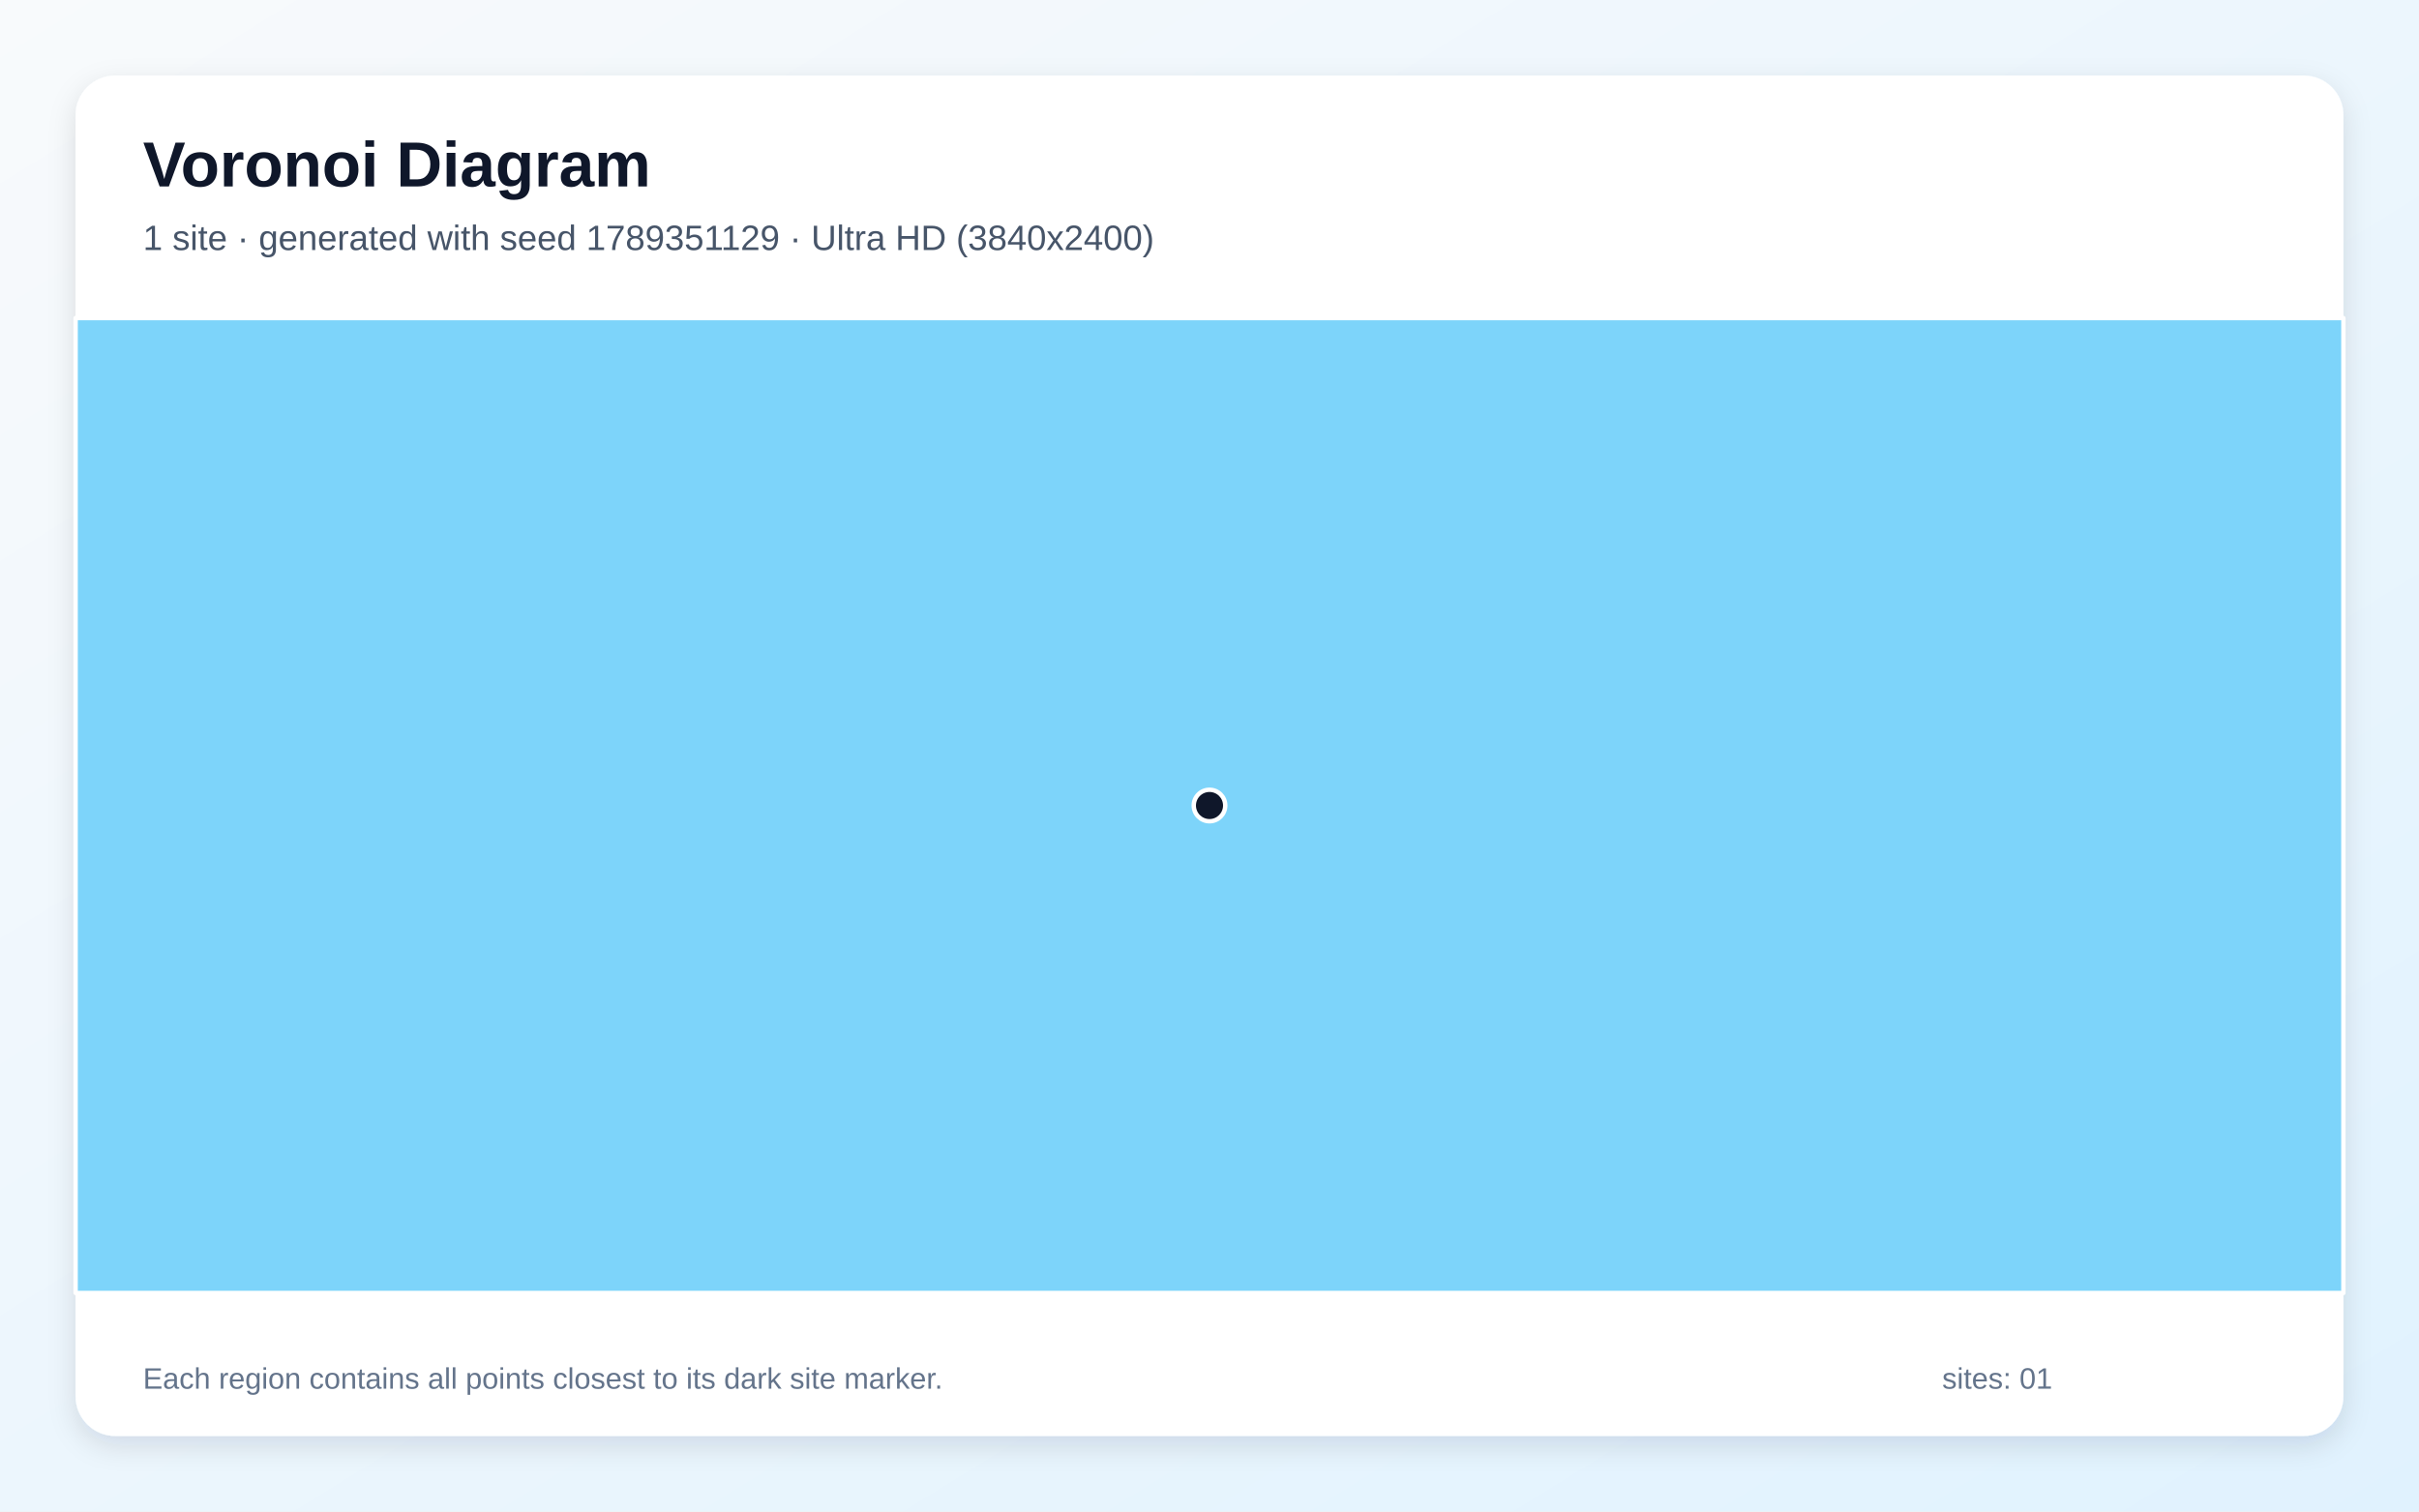
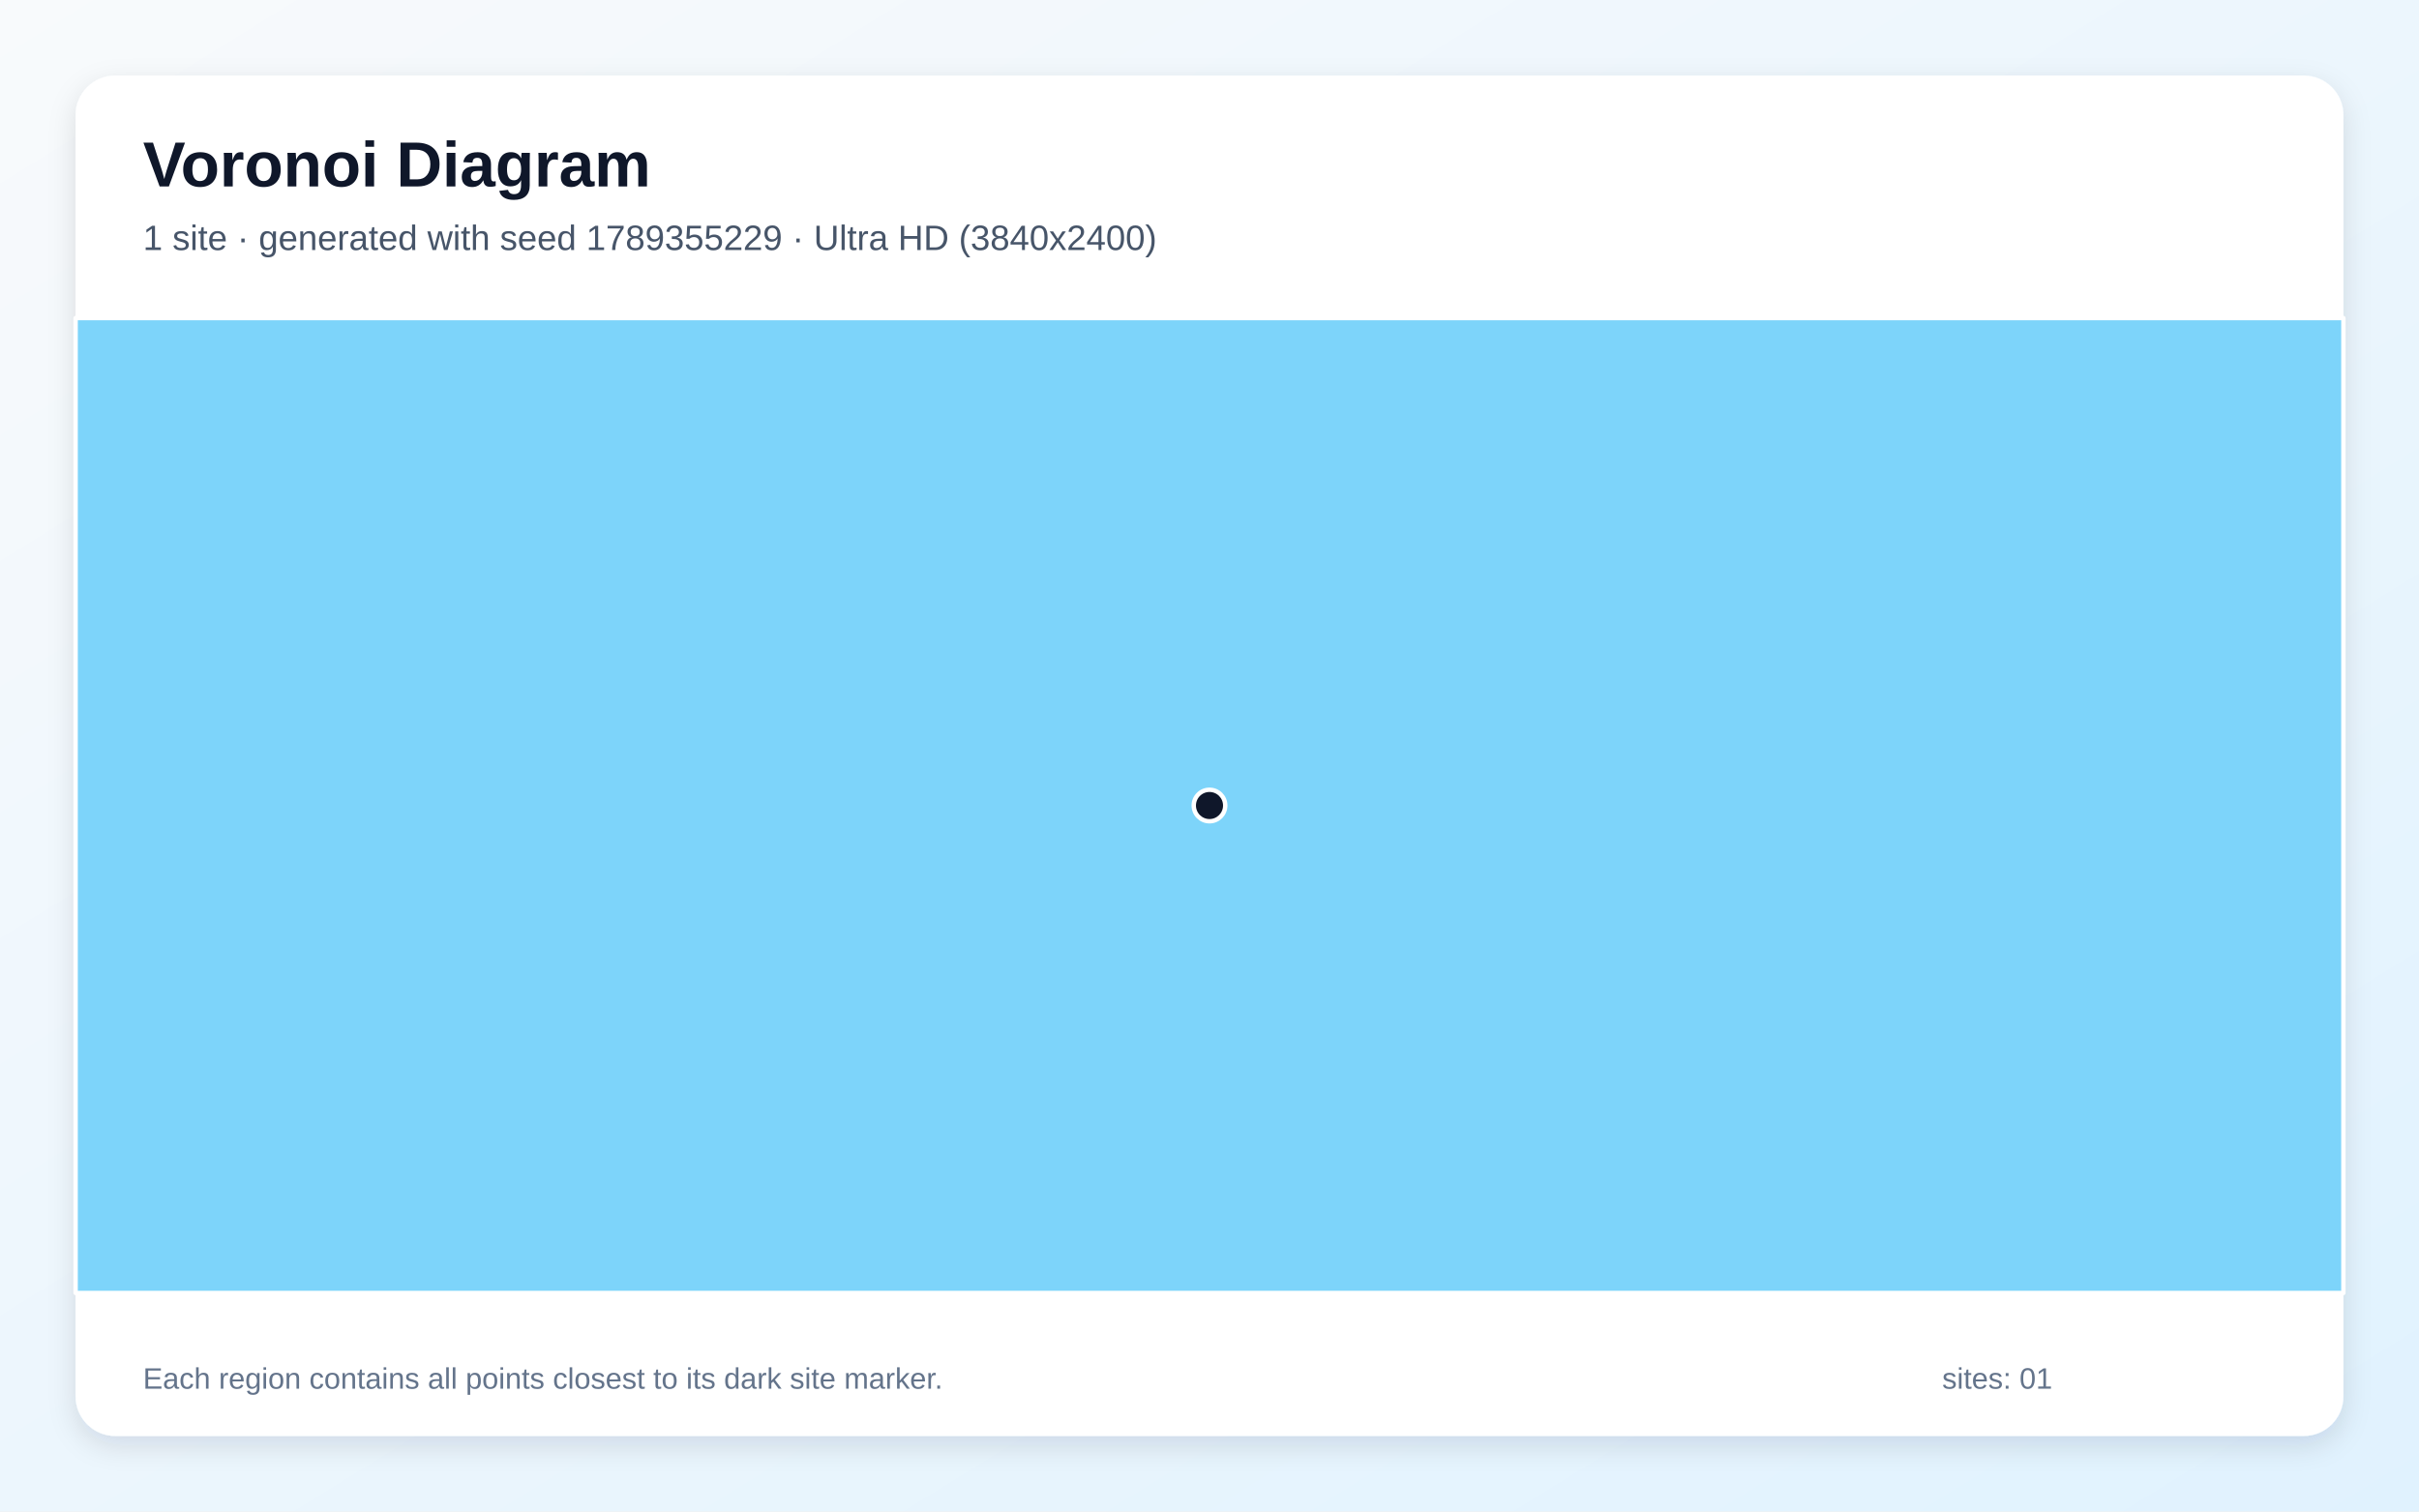
<svg xmlns="http://www.w3.org/2000/svg" width="3840" height="2400" viewBox="0 0 3840 2400" role="img" aria-labelledby="title description">
  <defs>
    <linearGradient id="background" x1="0" y1="0" x2="1" y2="1">
      <stop stop-color="#F8FAFC" />
      <stop offset="1" stop-color="#E0F2FE" />
    </linearGradient>
    <filter id="shadow" x="-5%" y="-5%" width="110%" height="110%">
      <feDropShadow dx="0" dy="15" stdDeviation="22" flood-color="#0F172A" flood-opacity=".12" />
    </filter>
  </defs>
  <rect width="3840" height="2400" fill="url(#background)" />
  <rect x="120" y="120" width="3600" height="2160" rx="63" fill="#FFFFFF" filter="url(#shadow)" />
  <g font-family="Arial, sans-serif">
    <text x="227" y="296" font-size="101" font-weight="700" fill="#0F172A">Voronoi Diagram</text>
-     <text x="227" y="397" font-size="56" fill="#475569">1 site · generated with seed 1789351129 · Ultra HD (3840x2400)</text>
+     <text x="227" y="397" font-size="56" fill="#475569">1 site · generated with seed 1789355229 · Ultra HD (3840x2400)</text>
  </g>
  <g stroke="#FFFFFF" stroke-width="7" stroke-linejoin="round">
    <polygon points="120.0,505.0 3720.0,505.0 3720.0,2053.0 120.0,2053.0" fill="#38BDF8" fill-opacity="0.65" />
  </g>
  <g>
    <circle cx="1920.0" cy="1279.0" r="25" fill="#0F172A" stroke="#FFFFFF" stroke-width="7" />
  </g>
  <g font-family="Arial, sans-serif" font-size="47" fill="#64748B">
    <text x="227" y="2205">Each region contains all points closest to its dark site marker.</text>
    <text x="3083" y="2205">sites: 01</text>
  </g>
</svg>
